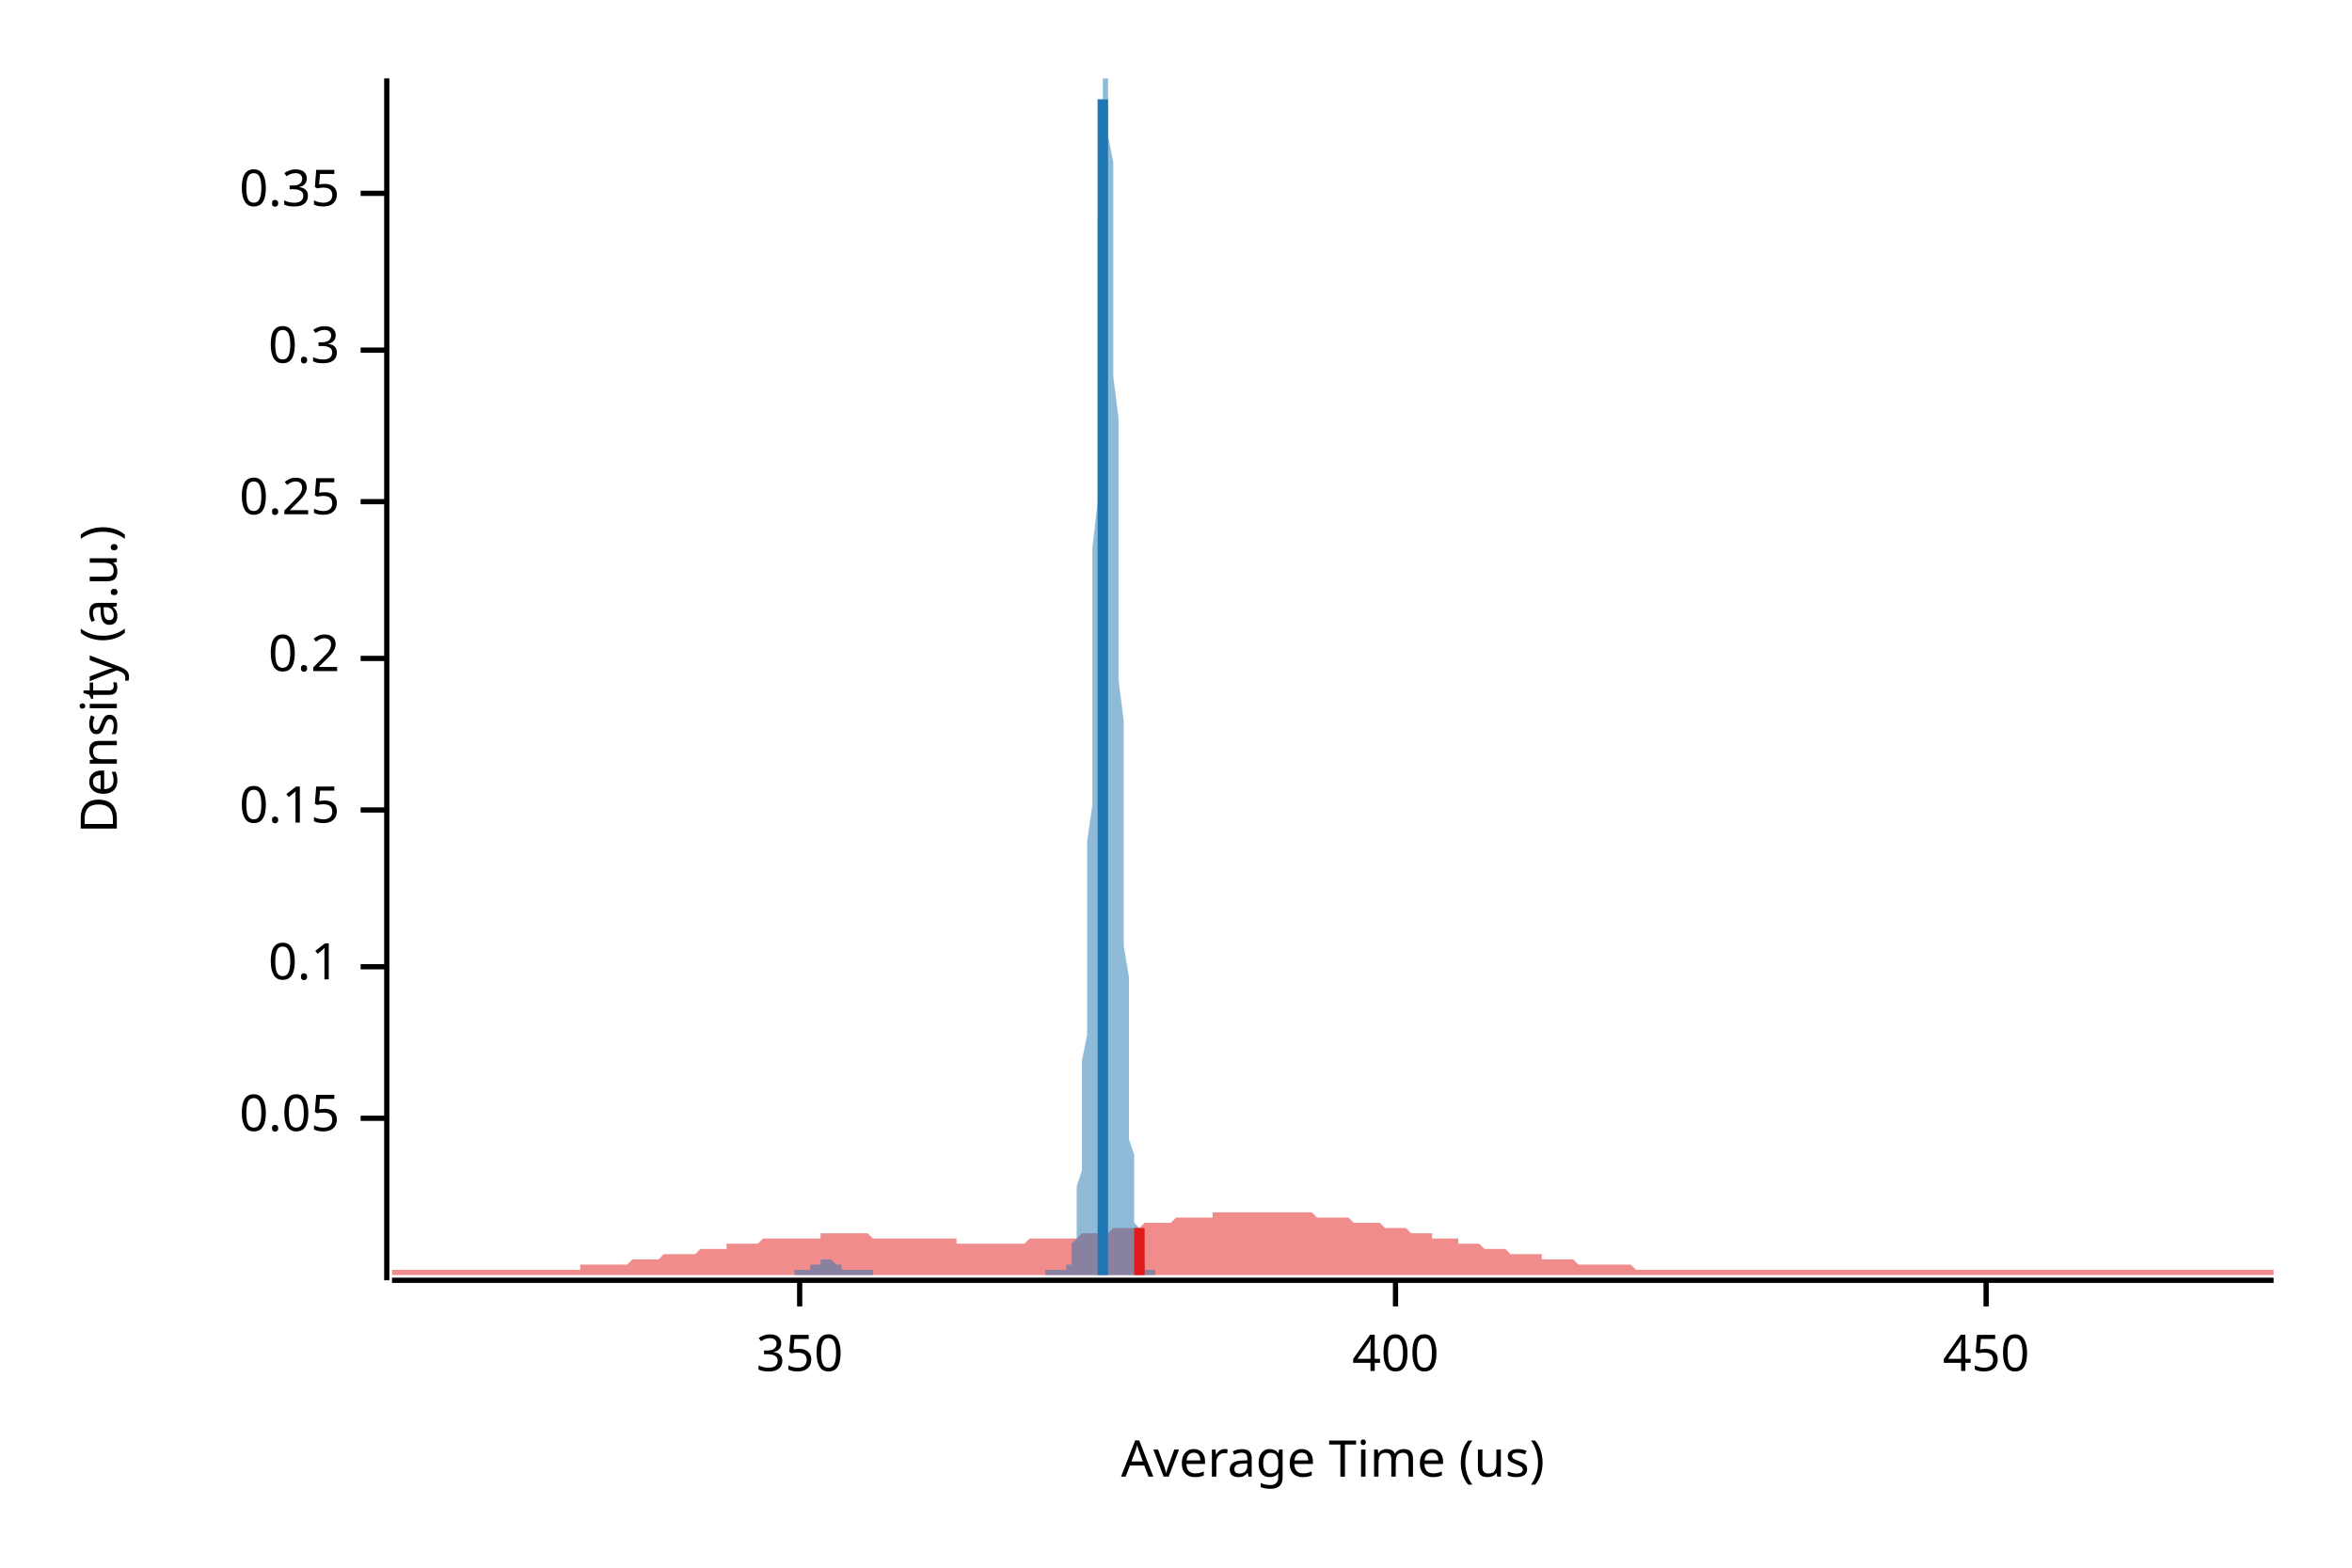
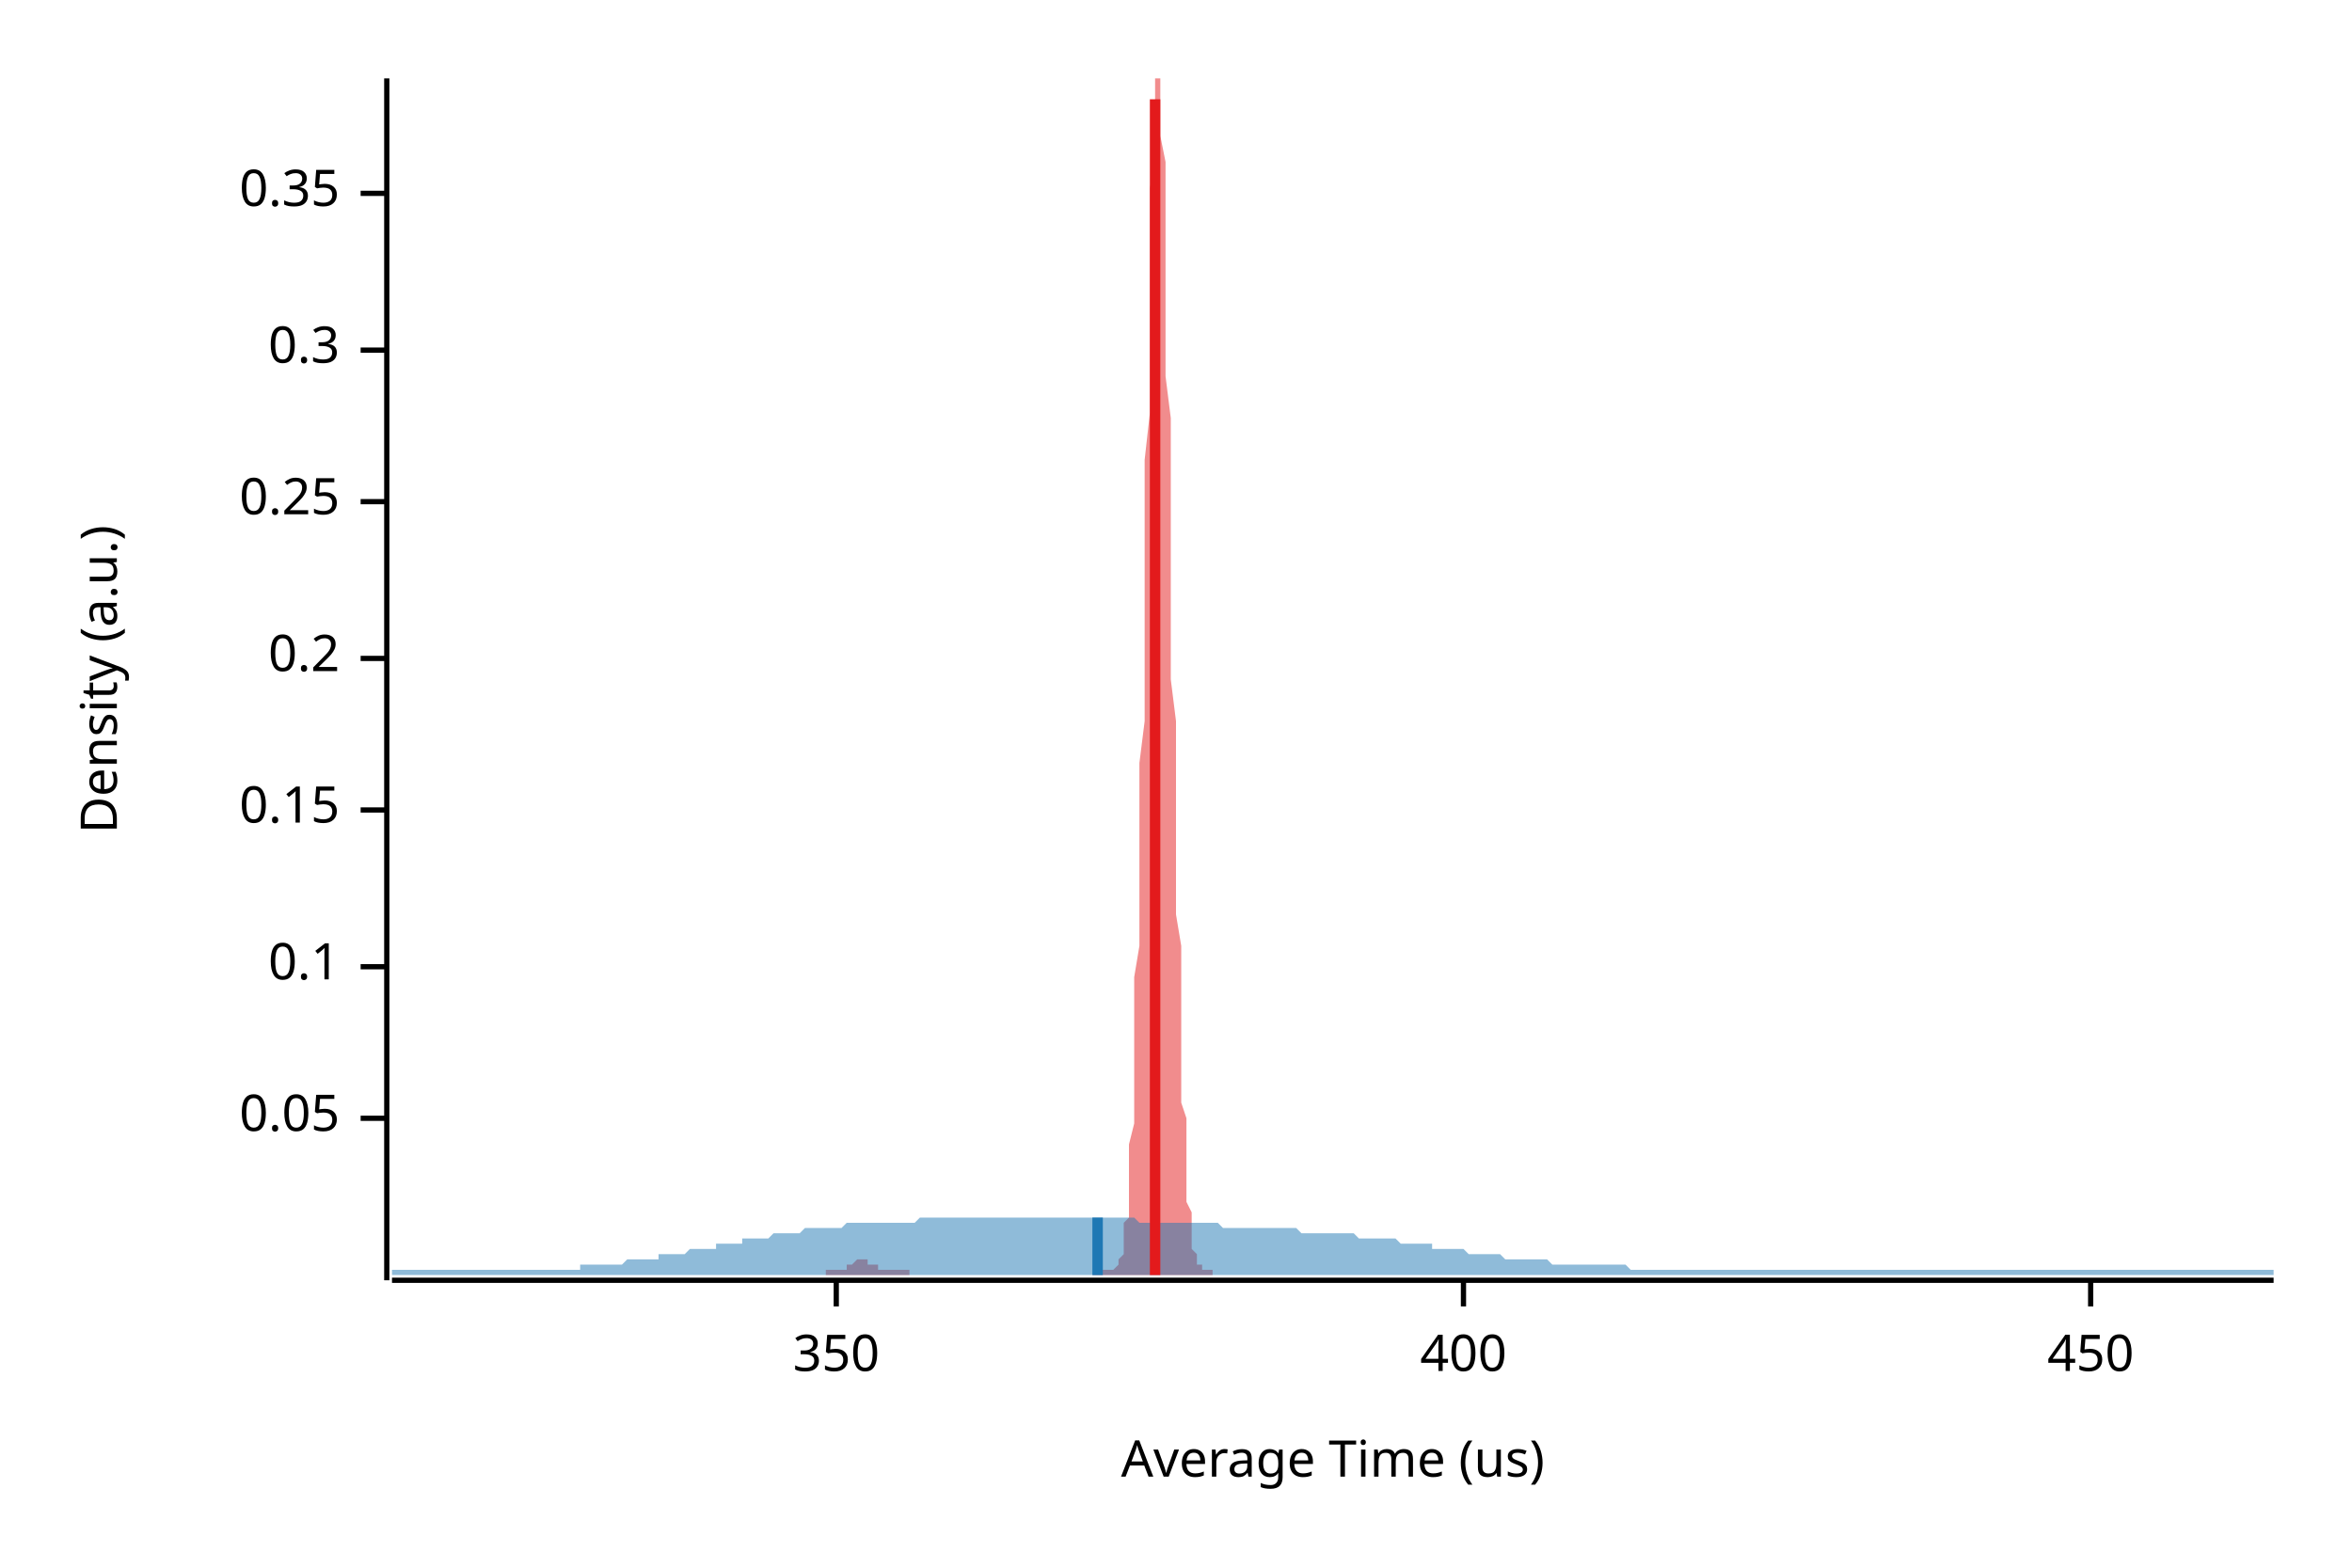
<svg xmlns="http://www.w3.org/2000/svg" width="450" height="300" viewBox="0 0 450 300">
  <text x="15" y="130" dy="0.76em" text-anchor="middle" font-family="sans-serif" font-size="9.677" opacity="1" fill="#000000" transform="rotate(270, 15, 130)">
Density (a.u.)
</text>
  <text x="255" y="285" dy="-0.5ex" text-anchor="middle" font-family="sans-serif" font-size="9.677" opacity="1" fill="#000000">
Average Time (us)
</text>
  <polyline fill="none" opacity="1" stroke="#000000" stroke-width="1" points="74,15 74,245 " />
  <text x="65" y="214" dy="0.5ex" text-anchor="end" font-family="sans-serif" font-size="9.677" opacity="1" fill="#000000">
0.05
</text>
  <polyline fill="none" opacity="1" stroke="#000000" stroke-width="1" points="69,214 74,214 " />
  <text x="65" y="185" dy="0.5ex" text-anchor="end" font-family="sans-serif" font-size="9.677" opacity="1" fill="#000000">
0.1
</text>
  <polyline fill="none" opacity="1" stroke="#000000" stroke-width="1" points="69,185 74,185 " />
  <text x="65" y="155" dy="0.5ex" text-anchor="end" font-family="sans-serif" font-size="9.677" opacity="1" fill="#000000">
0.15
</text>
  <polyline fill="none" opacity="1" stroke="#000000" stroke-width="1" points="69,155 74,155 " />
  <text x="65" y="126" dy="0.5ex" text-anchor="end" font-family="sans-serif" font-size="9.677" opacity="1" fill="#000000">
0.2
</text>
  <polyline fill="none" opacity="1" stroke="#000000" stroke-width="1" points="69,126 74,126 " />
  <text x="65" y="96" dy="0.5ex" text-anchor="end" font-family="sans-serif" font-size="9.677" opacity="1" fill="#000000">
0.25
</text>
  <polyline fill="none" opacity="1" stroke="#000000" stroke-width="1" points="69,96 74,96 " />
  <text x="65" y="67" dy="0.5ex" text-anchor="end" font-family="sans-serif" font-size="9.677" opacity="1" fill="#000000">
0.3
</text>
  <polyline fill="none" opacity="1" stroke="#000000" stroke-width="1" points="69,67 74,67 " />
  <text x="65" y="37" dy="0.5ex" text-anchor="end" font-family="sans-serif" font-size="9.677" opacity="1" fill="#000000">
0.35
</text>
  <polyline fill="none" opacity="1" stroke="#000000" stroke-width="1" points="69,37 74,37 " />
  <polyline fill="none" opacity="1" stroke="#000000" stroke-width="1" points="75,245 435,245 " />
-   <text x="153" y="255" dy="0.76em" text-anchor="middle" font-family="sans-serif" font-size="9.677" opacity="1" fill="#000000">
+   <text x="160" y="255" dy="0.76em" text-anchor="middle" font-family="sans-serif" font-size="9.677" opacity="1" fill="#000000">
350
</text>
-   <polyline fill="none" opacity="1" stroke="#000000" stroke-width="1" points="153,245 153,250 " />
-   <text x="267" y="255" dy="0.76em" text-anchor="middle" font-family="sans-serif" font-size="9.677" opacity="1" fill="#000000">
+   <polyline fill="none" opacity="1" stroke="#000000" stroke-width="1" points="160,245 160,250 " />
+   <text x="280" y="255" dy="0.76em" text-anchor="middle" font-family="sans-serif" font-size="9.677" opacity="1" fill="#000000">
400
</text>
-   <polyline fill="none" opacity="1" stroke="#000000" stroke-width="1" points="267,245 267,250 " />
-   <text x="380" y="255" dy="0.76em" text-anchor="middle" font-family="sans-serif" font-size="9.677" opacity="1" fill="#000000">
+   <polyline fill="none" opacity="1" stroke="#000000" stroke-width="1" points="280,245 280,250 " />
+   <text x="400" y="255" dy="0.76em" text-anchor="middle" font-family="sans-serif" font-size="9.677" opacity="1" fill="#000000">
450
</text>
-   <polyline fill="none" opacity="1" stroke="#000000" stroke-width="1" points="380,245 380,250 " />
-   <polygon opacity="0.5" fill="#E31A1C" points="75,243 75,243 76,243 77,243 77,243 78,243 79,243 80,243 80,243 81,243 82,243 82,243 83,243 84,243 85,243 85,243 86,243 87,243 87,243 88,243 89,243 90,243 90,243 91,243 92,243 93,243 93,243 94,243 95,243 95,243 96,243 97,243 98,243 98,243 99,243 100,243 100,243 101,243 102,243 103,243 103,243 104,243 105,243 106,243 106,243 107,243 108,243 108,243 109,243 110,243 111,243 111,242 112,242 113,242 113,242 114,242 115,242 116,242 116,242 117,242 118,242 119,242 119,242 120,242 121,241 121,241 122,241 123,241 124,241 124,241 125,241 126,241 126,241 127,240 128,240 129,240 129,240 130,240 131,240 131,240 132,240 133,240 134,239 134,239 135,239 136,239 137,239 137,239 138,239 139,239 139,238 140,238 141,238 142,238 142,238 143,238 144,238 144,238 145,238 146,237 147,237 147,237 148,237 149,237 150,237 150,237 151,237 152,237 152,237 153,237 154,237 155,237 155,237 156,237 157,237 157,236 158,236 159,236 160,236 160,236 161,236 162,236 163,236 163,236 164,236 165,236 165,236 166,236 167,237 168,237 168,237 169,237 170,237 170,237 171,237 172,237 173,237 173,237 174,237 175,237 176,237 176,237 177,237 178,237 178,237 179,237 180,237 181,237 181,237 182,237 183,237 183,238 184,238 185,238 186,238 186,238 187,238 188,238 188,238 189,238 190,238 191,238 191,238 192,238 193,238 194,238 194,238 195,238 196,238 196,238 197,237 198,237 199,237 199,237 200,237 201,237 201,237 202,237 203,237 204,237 204,237 205,237 206,237 207,236 207,236 208,236 209,236 209,236 210,236 211,236 212,236 212,236 213,235 214,235 214,235 215,235 216,235 217,235 217,235 218,235 219,234 220,234 220,234 221,234 222,234 222,234 223,234 224,234 225,233 225,233 226,233 227,233 227,233 228,233 229,233 230,233 230,233 231,233 232,233 232,232 233,232 234,232 235,232 235,232 236,232 237,232 238,232 238,232 239,232 240,232 240,232 241,232 242,232 243,232 243,232 244,232 245,232 245,232 246,232 247,232 248,232 248,232 249,232 250,232 251,232 251,232 252,233 253,233 253,233 254,233 255,233 256,233 256,233 257,233 258,233 258,233 259,234 260,234 261,234 261,234 262,234 263,234 264,234 264,234 265,235 266,235 266,235 267,235 268,235 269,235 269,235 270,236 271,236 271,236 272,236 273,236 274,236 274,237 275,237 276,237 277,237 277,237 278,237 279,237 279,238 280,238 281,238 282,238 282,238 283,238 284,239 284,239 285,239 286,239 287,239 287,239 288,239 289,240 289,240 290,240 291,240 292,240 292,240 293,240 294,240 295,240 295,241 296,241 297,241 297,241 298,241 299,241 300,241 300,241 301,241 302,242 302,242 303,242 304,242 305,242 305,242 306,242 307,242 308,242 308,242 309,242 310,242 310,242 311,242 312,242 313,243 313,243 314,243 315,243 315,243 316,243 317,243 318,243 318,243 319,243 320,243 321,243 321,243 322,243 323,243 323,243 324,243 325,243 326,243 326,243 327,243 328,243 328,243 329,243 330,243 331,243 331,243 332,243 333,243 333,243 334,243 335,243 336,243 336,243 337,243 338,243 339,243 339,243 340,243 341,243 341,243 342,243 343,243 344,243 344,243 345,243 346,243 346,243 347,243 348,243 349,243 349,243 350,243 351,243 352,243 352,243 353,243 354,243 354,243 355,243 356,243 357,243 357,243 358,243 359,243 359,243 360,243 361,243 362,243 362,243 363,243 364,243 365,243 365,243 366,243 367,243 367,243 368,243 369,243 370,243 370,243 371,243 372,243 372,243 373,243 374,243 375,243 375,243 376,243 377,243 378,243 378,243 379,243 380,243 380,243 381,243 382,243 383,243 383,243 384,243 385,243 385,243 386,243 387,243 388,243 388,243 389,243 390,243 390,243 391,243 392,243 393,243 393,243 394,243 395,243 396,243 396,243 397,243 398,243 398,243 399,243 400,243 401,243 401,243 402,243 403,243 403,243 404,243 405,243 406,243 406,243 407,243 408,243 409,243 409,243 410,243 411,243 411,243 412,243 413,243 414,243 414,243 415,243 416,243 416,243 417,243 418,243 419,243 419,243 420,243 421,243 422,243 422,243 423,243 424,243 424,243 425,243 426,243 427,243 427,243 428,243 429,243 429,243 430,243 431,243 432,243 432,243 433,243 434,243 435,243 435,244 75,244 " />
-   <polygon opacity="0.5" fill="#1F78B4" points="152,243 152,243 152,243 152,243 152,243 152,243 152,243 152,243 153,243 153,243 153,243 153,243 153,243 153,243 153,243 154,243 154,243 154,243 154,243 154,243 154,243 154,243 155,243 155,243 155,243 155,243 155,243 155,243 155,242 156,242 156,242 156,242 156,242 156,242 156,242 156,242 157,242 157,242 157,242 157,242 157,241 157,241 157,241 158,241 158,241 158,241 158,241 158,241 158,241 158,241 158,241 159,241 159,241 159,241 159,241 159,241 159,241 159,241 160,242 160,242 160,242 160,242 160,242 160,242 160,242 161,242 161,242 161,242 161,242 161,242 161,243 161,243 162,243 162,243 162,243 162,243 162,243 162,243 162,243 163,243 163,243 163,243 163,243 163,243 163,243 163,243 164,243 164,243 164,243 164,243 164,243 164,243 164,243 164,243 165,243 165,243 165,243 165,243 165,243 165,243 165,243 166,243 166,243 166,243 166,243 166,243 166,243 166,243 167,243 167,243 167,243 167,243 167,243 167,244 167,244 168,244 168,244 168,244 168,244 168,244 168,244 168,244 169,244 169,244 169,244 169,244 169,244 169,244 169,244 170,244 170,244 170,244 170,244 170,244 170,244 170,244 171,244 171,244 171,244 171,244 171,244 171,244 171,244 171,244 172,244 172,244 172,244 172,244 172,244 172,244 172,244 173,244 173,244 173,244 173,244 173,244 173,244 173,244 174,244 174,244 174,244 174,244 174,244 174,244 174,244 175,244 175,244 175,244 175,244 175,244 175,244 175,244 176,244 176,244 176,244 176,244 176,244 176,244 176,244 177,244 177,244 177,244 177,244 177,244 177,244 177,244 177,244 178,244 178,244 178,244 178,244 178,244 178,244 178,244 179,244 179,244 179,244 179,244 179,244 179,244 179,244 180,244 180,244 180,244 180,244 180,244 180,244 180,244 181,244 181,244 181,244 181,244 181,244 181,244 181,244 182,244 182,244 182,244 182,244 182,244 182,244 182,244 183,244 183,244 183,244 183,244 183,244 183,244 183,244 184,244 184,244 184,244 184,244 184,244 184,244 184,244 184,244 185,244 185,244 185,244 185,244 185,244 185,244 185,244 186,244 186,244 186,244 186,244 186,244 186,244 186,244 187,244 187,244 187,244 187,244 187,244 187,244 187,244 188,244 188,244 188,244 188,244 188,244 188,244 188,244 189,244 189,244 189,244 189,244 189,244 189,244 189,244 190,244 190,244 190,244 190,244 190,244 190,244 190,244 190,244 191,244 191,244 191,244 191,244 191,244 191,244 191,244 192,244 192,244 192,244 192,244 192,244 192,244 192,244 193,244 193,244 193,244 193,244 193,244 193,244 193,244 194,244 194,244 194,244 194,244 194,244 194,244 194,244 195,244 195,244 195,244 195,244 195,244 195,244 195,244 196,244 196,244 196,244 196,244 196,244 196,244 196,244 197,244 197,244 197,244 197,244 197,244 197,244 197,244 197,244 198,244 198,244 198,244 198,244 198,244 198,244 198,244 199,244 199,244 199,244 199,244 199,244 199,244 199,244 200,244 200,244 200,244 200,244 200,244 200,244 200,243 201,243 201,243 201,243 201,243 201,243 201,243 201,243 202,243 202,243 202,243 202,243 202,243 202,243 202,243 203,243 203,243 203,243 203,243 203,243 203,243 203,243 203,243 204,243 204,243 204,243 204,243 204,242 204,242 204,242 205,242 205,241 205,241 205,240 205,239 205,239 205,238 206,237 206,236 206,234 206,233 206,231 206,229 206,227 207,224 207,222 207,219 207,215 207,212 207,207 207,203 208,198 208,193 208,187 208,181 208,175 208,168 208,161 209,154 209,146 209,138 209,130 209,122 209,113 209,105 210,96 210,88 210,79 210,71 210,63 210,56 210,49 210,42 211,36 211,31 211,26 211,22 211,18 211,16 211,15 212,15 212,15 212,15 212,16 212,19 212,22 212,26 213,31 213,37 213,43 213,50 213,57 213,64 213,72 214,80 214,88 214,97 214,105 214,114 214,122 214,130 215,138 215,146 215,154 215,161 215,168 215,175 215,181 216,187 216,192 216,197 216,202 216,207 216,211 216,214 216,218 217,221 217,224 217,226 217,228 217,230 217,232 217,234 218,235 218,236 218,237 218,238 218,239 218,240 218,240 219,241 219,241 219,242 219,242 219,242 219,242 219,243 220,243 220,243 220,243 220,243 220,243 220,243 220,243 221,243 221,243 221,243 221,243 221,243 221,243 221,244 152,244 " />
-   <polyline fill="none" opacity="1" stroke="#E31A1C" stroke-width="2" points="218,244 218,235 " />
-   <polyline fill="none" opacity="1" stroke="#1F78B4" stroke-width="2" points="211,244 211,19 " />
+   <polyline fill="none" opacity="1" stroke="#000000" stroke-width="1" points="400,245 400,250 " />
+   <polygon opacity="0.5" fill="#E31A1C" points="158,243 158,243 158,243 158,243 158,243 158,243 159,243 159,243 159,243 159,243 159,243 159,243 159,243 160,243 160,243 160,243 160,243 160,243 160,243 160,243 161,243 161,243 161,243 161,243 161,243 161,243 162,243 162,243 162,242 162,242 162,242 162,242 162,242 163,242 163,242 163,242 163,242 163,242 163,242 163,242 164,241 164,241 164,241 164,241 164,241 164,241 164,241 165,241 165,241 165,241 165,241 165,241 165,241 166,241 166,241 166,241 166,241 166,241 166,242 166,242 167,242 167,242 167,242 167,242 167,242 167,242 167,242 168,242 168,242 168,242 168,243 168,243 168,243 168,243 169,243 169,243 169,243 169,243 169,243 169,243 170,243 170,243 170,243 170,243 170,243 170,243 170,243 171,243 171,243 171,243 171,243 171,243 171,243 171,243 172,243 172,243 172,243 172,243 172,243 172,243 172,243 173,243 173,243 173,243 173,243 173,243 173,243 174,243 174,243 174,243 174,243 174,243 174,243 174,244 175,244 175,244 175,244 175,244 175,244 175,244 175,244 176,244 176,244 176,244 176,244 176,244 176,244 177,244 177,244 177,244 177,244 177,244 177,244 177,244 178,244 178,244 178,244 178,244 178,244 178,244 178,244 179,244 179,244 179,244 179,244 179,244 179,244 179,244 180,244 180,244 180,244 180,244 180,244 180,244 181,244 181,244 181,244 181,244 181,244 181,244 181,244 182,244 182,244 182,244 182,244 182,244 182,244 182,244 183,244 183,244 183,244 183,244 183,244 183,244 183,244 184,244 184,244 184,244 184,244 184,244 184,244 185,244 185,244 185,244 185,244 185,244 185,244 185,244 186,244 186,244 186,244 186,244 186,244 186,244 186,244 187,244 187,244 187,244 187,244 187,244 187,244 187,244 188,244 188,244 188,244 188,244 188,244 188,244 189,244 189,244 189,244 189,244 189,244 189,244 189,244 190,244 190,244 190,244 190,244 190,244 190,244 190,244 191,244 191,244 191,244 191,244 191,244 191,244 192,244 192,244 192,244 192,244 192,244 192,244 192,244 193,244 193,244 193,244 193,244 193,244 193,244 193,244 194,244 194,244 194,244 194,244 194,244 194,244 194,244 195,244 195,244 195,244 195,244 195,244 195,244 196,244 196,244 196,244 196,244 196,244 196,244 196,244 197,244 197,244 197,244 197,244 197,244 197,244 197,244 198,244 198,244 198,244 198,244 198,244 198,244 198,244 199,244 199,244 199,244 199,244 199,244 199,244 200,244 200,244 200,244 200,244 200,244 200,244 200,244 201,244 201,244 201,244 201,244 201,244 201,244 201,244 202,244 202,244 202,244 202,244 202,244 202,244 202,244 203,244 203,244 203,244 203,244 203,244 203,244 204,244 204,244 204,244 204,244 204,244 204,244 204,244 205,244 205,244 205,244 205,244 205,244 205,244 205,244 206,244 206,244 206,244 206,244 206,244 206,244 206,244 207,244 207,244 207,244 207,244 207,244 207,244 208,244 208,244 208,244 208,244 208,244 208,244 208,244 209,244 209,244 209,244 209,244 209,244 209,244 209,244 210,243 210,243 210,243 210,243 210,243 210,243 211,243 211,243 211,243 211,243 211,243 211,243 211,243 212,243 212,243 212,243 212,243 212,243 212,243 212,243 213,243 213,243 213,243 213,243 213,243 213,243 213,243 214,242 214,242 214,242 214,242 214,241 214,241 215,240 215,239 215,239 215,238 215,237 215,236 215,234 216,233 216,231 216,229 216,227 216,224 216,222 216,219 217,215 217,212 217,207 217,203 217,198 217,193 217,187 218,181 218,175 218,168 218,161 218,154 218,146 219,138 219,130 219,122 219,113 219,105 219,96 219,88 220,79 220,71 220,63 220,56 220,49 220,42 220,36 221,31 221,26 221,22 221,18 221,16 221,15 221,15 222,15 222,15 222,16 222,19 222,22 222,26 223,31 223,37 223,43 223,50 223,57 223,64 223,72 224,80 224,88 224,97 224,105 224,114 224,122 224,130 225,138 225,146 225,154 225,161 225,168 225,175 226,181 226,187 226,192 226,197 226,202 226,207 226,211 227,214 227,218 227,221 227,224 227,226 227,228 227,230 228,232 228,234 228,235 228,236 228,237 228,238 228,239 229,240 229,240 229,241 229,241 229,242 229,242 230,242 230,242 230,243 230,243 230,243 230,243 230,243 231,243 231,243 231,243 231,243 231,243 231,243 231,243 232,243 232,243 232,244 158,244 " />
+   <polygon opacity="0.5" fill="#1F78B4" points="75,243 75,243 76,243 77,243 77,243 78,243 79,243 80,243 80,243 81,243 82,243 82,243 83,243 84,243 85,243 85,243 86,243 87,243 87,243 88,243 89,243 90,243 90,243 91,243 92,243 93,243 93,243 94,243 95,243 95,243 96,243 97,243 98,243 98,243 99,243 100,243 100,243 101,243 102,243 103,243 103,243 104,243 105,243 106,243 106,243 107,243 108,243 108,243 109,243 110,243 111,243 111,242 112,242 113,242 113,242 114,242 115,242 116,242 116,242 117,242 118,242 119,242 119,242 120,241 121,241 121,241 122,241 123,241 124,241 124,241 125,241 126,241 126,240 127,240 128,240 129,240 129,240 130,240 131,240 131,240 132,239 133,239 134,239 134,239 135,239 136,239 137,239 137,238 138,238 139,238 139,238 140,238 141,238 142,238 142,237 143,237 144,237 144,237 145,237 146,237 147,237 147,237 148,236 149,236 150,236 150,236 151,236 152,236 152,236 153,236 154,235 155,235 155,235 156,235 157,235 157,235 158,235 159,235 160,235 160,235 161,235 162,234 163,234 163,234 164,234 165,234 165,234 166,234 167,234 168,234 168,234 169,234 170,234 170,234 171,234 172,234 173,234 173,234 174,234 175,234 176,233 176,233 177,233 178,233 178,233 179,233 180,233 181,233 181,233 182,233 183,233 183,233 184,233 185,233 186,233 186,233 187,233 188,233 188,233 189,233 190,233 191,233 191,233 192,233 193,233 194,233 194,233 195,233 196,233 196,233 197,233 198,233 199,233 199,233 200,233 201,233 201,233 202,233 203,233 204,233 204,233 205,233 206,233 207,233 207,233 208,233 209,233 209,233 210,233 211,233 212,233 212,233 213,233 214,233 214,233 215,233 216,233 217,233 217,233 218,234 219,234 220,234 220,234 221,234 222,234 222,234 223,234 224,234 225,234 225,234 226,234 227,234 227,234 228,234 229,234 230,234 230,234 231,234 232,234 232,234 233,234 234,235 235,235 235,235 236,235 237,235 238,235 238,235 239,235 240,235 240,235 241,235 242,235 243,235 243,235 244,235 245,235 245,235 246,235 247,235 248,235 248,235 249,236 250,236 251,236 251,236 252,236 253,236 253,236 254,236 255,236 256,236 256,236 257,236 258,236 258,236 259,236 260,237 261,237 261,237 262,237 263,237 264,237 264,237 265,237 266,237 266,237 267,237 268,238 269,238 269,238 270,238 271,238 271,238 272,238 273,238 274,238 274,239 275,239 276,239 277,239 277,239 278,239 279,239 279,239 280,239 281,240 282,240 282,240 283,240 284,240 284,240 285,240 286,240 287,240 287,240 288,241 289,241 289,241 290,241 291,241 292,241 292,241 293,241 294,241 295,241 295,241 296,241 297,242 297,242 298,242 299,242 300,242 300,242 301,242 302,242 302,242 303,242 304,242 305,242 305,242 306,242 307,242 308,242 308,242 309,242 310,242 310,242 311,242 312,243 313,243 313,243 314,243 315,243 315,243 316,243 317,243 318,243 318,243 319,243 320,243 321,243 321,243 322,243 323,243 323,243 324,243 325,243 326,243 326,243 327,243 328,243 328,243 329,243 330,243 331,243 331,243 332,243 333,243 333,243 334,243 335,243 336,243 336,243 337,243 338,243 339,243 339,243 340,243 341,243 341,243 342,243 343,243 344,243 344,243 345,243 346,243 346,243 347,243 348,243 349,243 349,243 350,243 351,243 352,243 352,243 353,243 354,243 354,243 355,243 356,243 357,243 357,243 358,243 359,243 359,243 360,243 361,243 362,243 362,243 363,243 364,243 365,243 365,243 366,243 367,243 367,243 368,243 369,243 370,243 370,243 371,243 372,243 372,243 373,243 374,243 375,243 375,243 376,243 377,243 378,243 378,243 379,243 380,243 380,243 381,243 382,243 383,243 383,243 384,243 385,243 385,243 386,243 387,243 388,243 388,243 389,243 390,243 390,243 391,243 392,243 393,243 393,243 394,243 395,243 396,243 396,243 397,243 398,243 398,243 399,243 400,243 401,243 401,243 402,243 403,243 403,243 404,243 405,243 406,243 406,243 407,243 408,243 409,243 409,243 410,243 411,243 411,243 412,243 413,243 414,243 414,243 415,243 416,243 416,243 417,243 418,243 419,243 419,243 420,243 421,243 422,243 422,243 423,243 424,243 424,243 425,243 426,243 427,243 427,243 428,243 429,243 429,243 430,243 431,243 432,243 432,243 433,243 434,243 435,243 435,244 75,244 " />
+   <polyline fill="none" opacity="1" stroke="#E31A1C" stroke-width="2" points="221,244 221,19 " />
+   <polyline fill="none" opacity="1" stroke="#1F78B4" stroke-width="2" points="210,244 210,233 " />
</svg>
